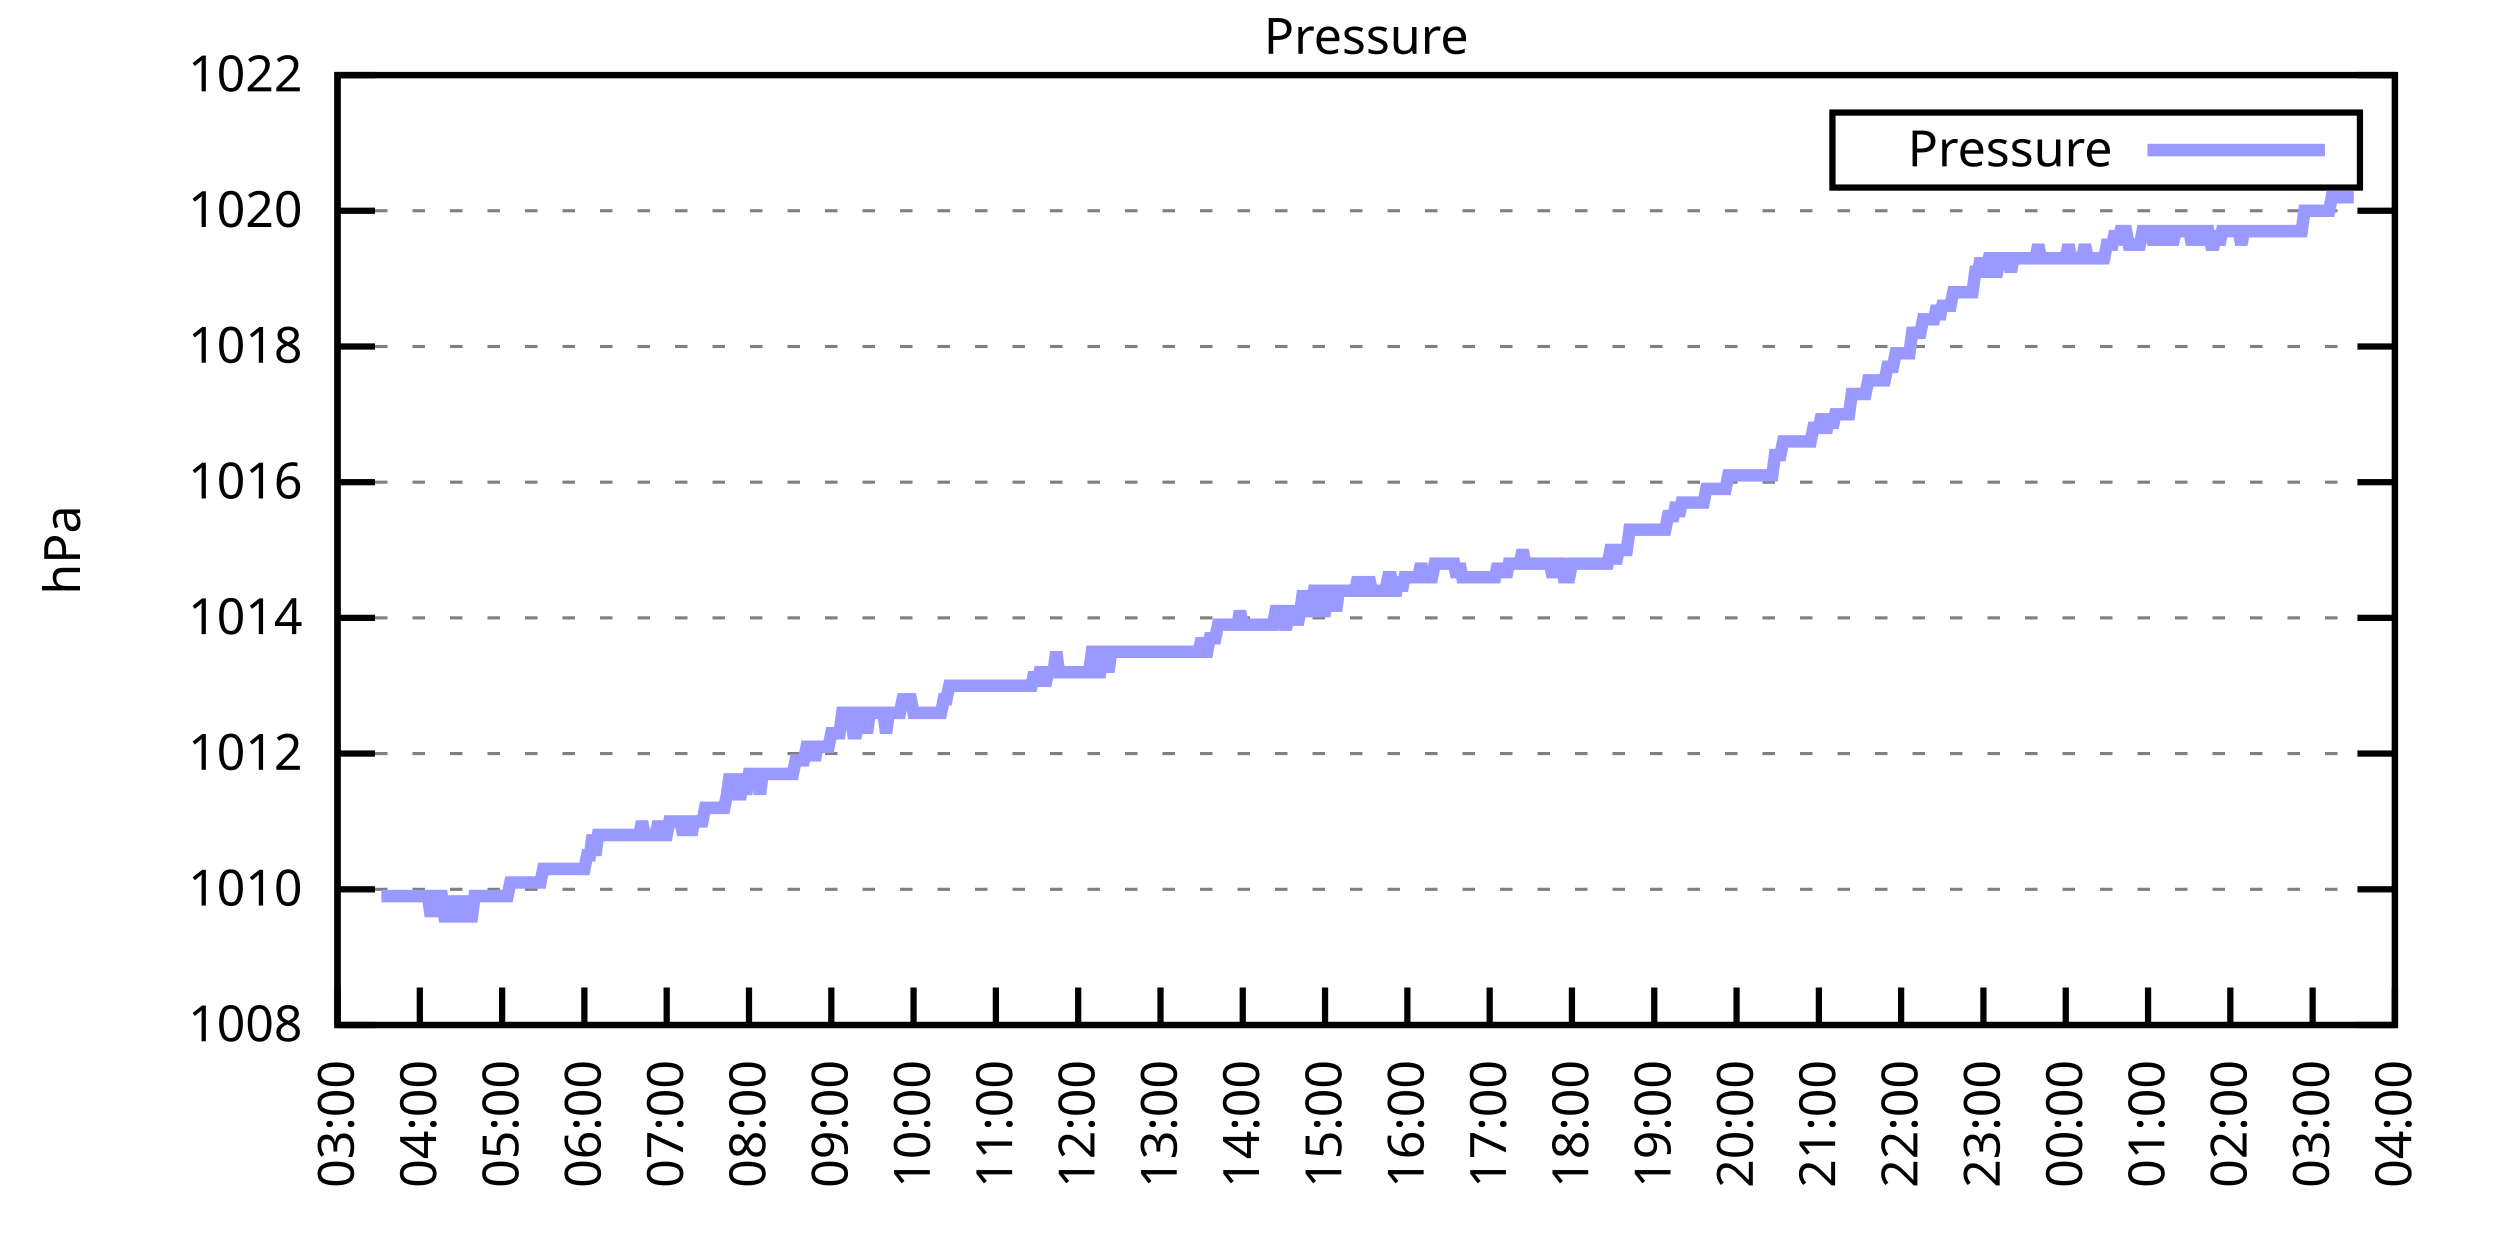
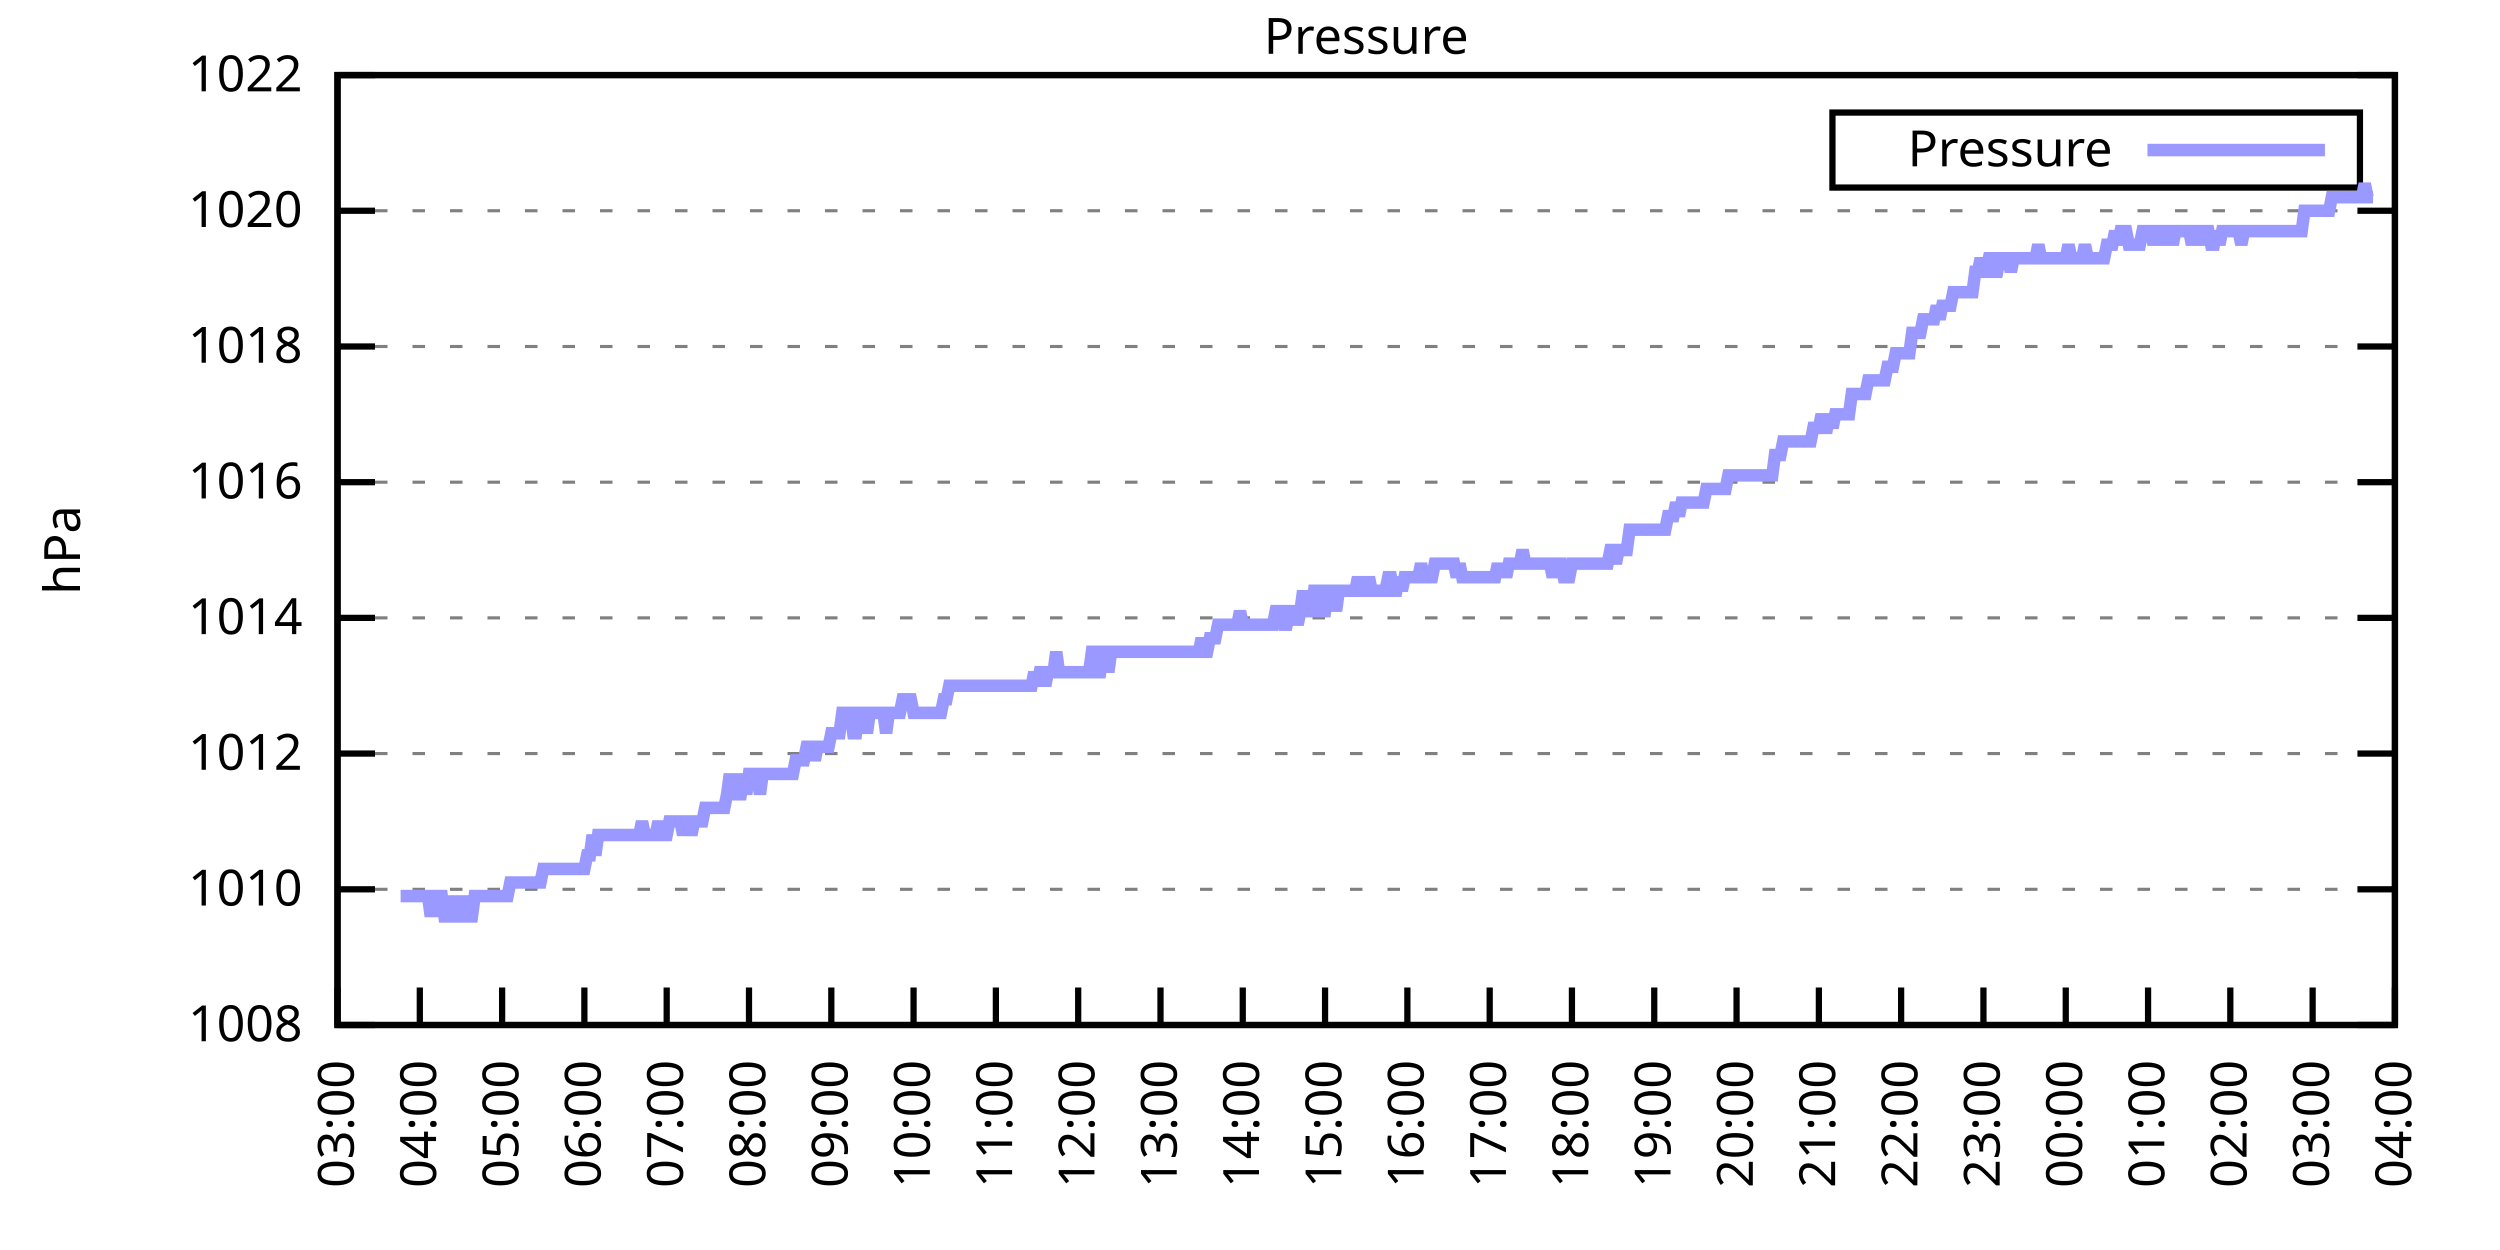
<svg xmlns="http://www.w3.org/2000/svg" xmlns:xlink="http://www.w3.org/1999/xlink" width="400" height="200" viewBox="0 0 400 200">
  <g id="gnuplot_canvas">
    <rect x="0" y="0" width="400" height="200" fill="none" />
    <defs>
      <circle id="gpDot" r="0.5" stroke-width="0.5" stroke="currentColor" />
      <path id="gpPt0" stroke-width="0.333" stroke="currentColor" d="M-1,0 h2 M0,-1 v2" />
      <path id="gpPt1" stroke-width="0.333" stroke="currentColor" d="M-1,-1 L1,1 M1,-1 L-1,1" />
      <path id="gpPt2" stroke-width="0.333" stroke="currentColor" d="M-1,0 L1,0 M0,-1 L0,1 M-1,-1 L1,1 M-1,1 L1,-1" />
      <rect id="gpPt3" stroke-width="0.333" stroke="currentColor" x="-1" y="-1" width="2" height="2" />
      <rect id="gpPt4" stroke-width="0.333" stroke="currentColor" fill="currentColor" x="-1" y="-1" width="2" height="2" />
      <circle id="gpPt5" stroke-width="0.333" stroke="currentColor" cx="0" cy="0" r="1" />
      <use xlink:href="#gpPt5" id="gpPt6" fill="currentColor" stroke="none" />
      <path id="gpPt7" stroke-width="0.333" stroke="currentColor" d="M0,-1.33 L-1.33,0.67 L1.33,0.67 z" />
      <use xlink:href="#gpPt7" id="gpPt8" fill="currentColor" stroke="none" />
      <use xlink:href="#gpPt7" id="gpPt9" stroke="currentColor" transform="rotate(180)" />
      <use xlink:href="#gpPt9" id="gpPt10" fill="currentColor" stroke="none" />
      <use xlink:href="#gpPt3" id="gpPt11" stroke="currentColor" transform="rotate(45)" />
      <use xlink:href="#gpPt11" id="gpPt12" fill="currentColor" stroke="none" />
      <path id="gpPt13" stroke-width="0.333" stroke="currentColor" d="M0,1.330 L1.265,0.411 L0.782,-1.067 L-0.782,-1.076 L-1.265,0.411 z" />
      <use xlink:href="#gpPt13" id="gpPt14" fill="currentColor" stroke="none" />
      <filter id="textbox" filterUnits="objectBoundingBox" x="0" y="0" height="1" width="1">
        <feFlood flood-color="white" flood-opacity="1" result="bgnd" />
        <feComposite in="SourceGraphic" in2="bgnd" operator="atop" />
      </filter>
      <filter id="greybox" filterUnits="objectBoundingBox" x="0" y="0" height="1" width="1">
        <feFlood flood-color="lightgrey" flood-opacity="1" result="grey" />
        <feComposite in="SourceGraphic" in2="grey" operator="atop" />
      </filter>
    </defs>
    <g fill="none" color="white" stroke="currentColor" stroke-width="1.00" stroke-linecap="butt" stroke-linejoin="miter">
</g>
    <g fill="none" color="black" stroke="currentColor" stroke-width="1.00" stroke-linecap="butt" stroke-linejoin="miter">
      <g stroke="none" shape-rendering="crispEdges">
        <polygon fill="rgb(255, 255, 255)" points="54.00,164.00 383.18,164.00 383.18,12.02 54.00,12.02 " />
      </g>
    </g>
    <g fill="none" color="black" stroke="currentColor" stroke-width="1.00" stroke-linecap="butt" stroke-linejoin="miter">
</g>
    <g fill="none" color="black" stroke="black" stroke-width="0.50" stroke-linecap="butt" stroke-linejoin="miter">
</g>
    <g fill="none" color="gray" stroke="currentColor" stroke-width="0.50" stroke-linecap="butt" stroke-linejoin="miter">
      <path stroke="gray" stroke-dasharray="2,4" class="gridline" d="M54.00,164.00 L383.19,164.00  " />
    </g>
    <g fill="none" color="gray" stroke="gray" stroke-width="1.00" stroke-linecap="butt" stroke-linejoin="miter">
</g>
    <g fill="none" color="black" stroke="currentColor" stroke-width="1.00" stroke-linecap="butt" stroke-linejoin="miter">
      <path stroke="black" d="M54.00,164.00 L60.00,164.00 M383.19,164.00 L377.19,164.00  " />
      <g transform="translate(48.40,166.60)" stroke="none" fill="black" font-family="Sans" font-size="8.00" text-anchor="end">
        <text>
          <tspan font-family="Sans"> 1008</tspan>
        </text>
      </g>
    </g>
    <g fill="none" color="black" stroke="currentColor" stroke-width="1.00" stroke-linecap="butt" stroke-linejoin="miter">
</g>
    <g fill="none" color="black" stroke="black" stroke-width="0.50" stroke-linecap="butt" stroke-linejoin="miter">
</g>
    <g fill="none" color="gray" stroke="currentColor" stroke-width="0.50" stroke-linecap="butt" stroke-linejoin="miter">
      <path stroke="gray" stroke-dasharray="2,4" class="gridline" d="M54.00,142.29 L383.19,142.29  " />
    </g>
    <g fill="none" color="gray" stroke="gray" stroke-width="1.00" stroke-linecap="butt" stroke-linejoin="miter">
</g>
    <g fill="none" color="black" stroke="currentColor" stroke-width="1.00" stroke-linecap="butt" stroke-linejoin="miter">
      <path stroke="black" d="M54.00,142.29 L60.00,142.29 M383.19,142.29 L377.19,142.29  " />
      <g transform="translate(48.40,144.89)" stroke="none" fill="black" font-family="Sans" font-size="8.00" text-anchor="end">
        <text>
          <tspan font-family="Sans"> 1010</tspan>
        </text>
      </g>
    </g>
    <g fill="none" color="black" stroke="currentColor" stroke-width="1.00" stroke-linecap="butt" stroke-linejoin="miter">
</g>
    <g fill="none" color="black" stroke="black" stroke-width="0.50" stroke-linecap="butt" stroke-linejoin="miter">
</g>
    <g fill="none" color="gray" stroke="currentColor" stroke-width="0.50" stroke-linecap="butt" stroke-linejoin="miter">
      <path stroke="gray" stroke-dasharray="2,4" class="gridline" d="M54.00,120.57 L383.19,120.57  " />
    </g>
    <g fill="none" color="gray" stroke="gray" stroke-width="1.00" stroke-linecap="butt" stroke-linejoin="miter">
</g>
    <g fill="none" color="black" stroke="currentColor" stroke-width="1.00" stroke-linecap="butt" stroke-linejoin="miter">
      <path stroke="black" d="M54.00,120.57 L60.00,120.57 M383.19,120.57 L377.19,120.57  " />
      <g transform="translate(48.40,123.17)" stroke="none" fill="black" font-family="Sans" font-size="8.00" text-anchor="end">
        <text>
          <tspan font-family="Sans"> 1012</tspan>
        </text>
      </g>
    </g>
    <g fill="none" color="black" stroke="currentColor" stroke-width="1.00" stroke-linecap="butt" stroke-linejoin="miter">
</g>
    <g fill="none" color="black" stroke="black" stroke-width="0.50" stroke-linecap="butt" stroke-linejoin="miter">
</g>
    <g fill="none" color="gray" stroke="currentColor" stroke-width="0.50" stroke-linecap="butt" stroke-linejoin="miter">
      <path stroke="gray" stroke-dasharray="2,4" class="gridline" d="M54.00,98.86 L383.19,98.86  " />
    </g>
    <g fill="none" color="gray" stroke="gray" stroke-width="1.00" stroke-linecap="butt" stroke-linejoin="miter">
</g>
    <g fill="none" color="black" stroke="currentColor" stroke-width="1.00" stroke-linecap="butt" stroke-linejoin="miter">
      <path stroke="black" d="M54.00,98.86 L60.00,98.86 M383.19,98.86 L377.19,98.86  " />
      <g transform="translate(48.40,101.46)" stroke="none" fill="black" font-family="Sans" font-size="8.00" text-anchor="end">
        <text>
          <tspan font-family="Sans"> 1014</tspan>
        </text>
      </g>
    </g>
    <g fill="none" color="black" stroke="currentColor" stroke-width="1.00" stroke-linecap="butt" stroke-linejoin="miter">
</g>
    <g fill="none" color="black" stroke="black" stroke-width="0.50" stroke-linecap="butt" stroke-linejoin="miter">
</g>
    <g fill="none" color="gray" stroke="currentColor" stroke-width="0.50" stroke-linecap="butt" stroke-linejoin="miter">
      <path stroke="gray" stroke-dasharray="2,4" class="gridline" d="M54.00,77.15 L383.19,77.15  " />
    </g>
    <g fill="none" color="gray" stroke="gray" stroke-width="1.00" stroke-linecap="butt" stroke-linejoin="miter">
</g>
    <g fill="none" color="black" stroke="currentColor" stroke-width="1.00" stroke-linecap="butt" stroke-linejoin="miter">
      <path stroke="black" d="M54.00,77.15 L60.00,77.15 M383.19,77.15 L377.19,77.15  " />
      <g transform="translate(48.40,79.75)" stroke="none" fill="black" font-family="Sans" font-size="8.00" text-anchor="end">
        <text>
          <tspan font-family="Sans"> 1016</tspan>
        </text>
      </g>
    </g>
    <g fill="none" color="black" stroke="currentColor" stroke-width="1.00" stroke-linecap="butt" stroke-linejoin="miter">
</g>
    <g fill="none" color="black" stroke="black" stroke-width="0.50" stroke-linecap="butt" stroke-linejoin="miter">
</g>
    <g fill="none" color="gray" stroke="currentColor" stroke-width="0.50" stroke-linecap="butt" stroke-linejoin="miter">
      <path stroke="gray" stroke-dasharray="2,4" class="gridline" d="M54.00,55.44 L383.19,55.44  " />
    </g>
    <g fill="none" color="gray" stroke="gray" stroke-width="1.00" stroke-linecap="butt" stroke-linejoin="miter">
</g>
    <g fill="none" color="black" stroke="currentColor" stroke-width="1.00" stroke-linecap="butt" stroke-linejoin="miter">
      <path stroke="black" d="M54.00,55.44 L60.00,55.44 M383.19,55.44 L377.19,55.44  " />
      <g transform="translate(48.40,58.04)" stroke="none" fill="black" font-family="Sans" font-size="8.00" text-anchor="end">
        <text>
          <tspan font-family="Sans"> 1018</tspan>
        </text>
      </g>
    </g>
    <g fill="none" color="black" stroke="currentColor" stroke-width="1.00" stroke-linecap="butt" stroke-linejoin="miter">
</g>
    <g fill="none" color="black" stroke="black" stroke-width="0.50" stroke-linecap="butt" stroke-linejoin="miter">
</g>
    <g fill="none" color="gray" stroke="currentColor" stroke-width="0.50" stroke-linecap="butt" stroke-linejoin="miter">
      <path stroke="gray" stroke-dasharray="2,4" class="gridline" d="M54.00,33.72 L383.19,33.72  " />
    </g>
    <g fill="none" color="gray" stroke="gray" stroke-width="1.00" stroke-linecap="butt" stroke-linejoin="miter">
</g>
    <g fill="none" color="black" stroke="currentColor" stroke-width="1.00" stroke-linecap="butt" stroke-linejoin="miter">
      <path stroke="black" d="M54.00,33.72 L60.00,33.72 M383.19,33.72 L377.19,33.72  " />
      <g transform="translate(48.40,36.32)" stroke="none" fill="black" font-family="Sans" font-size="8.00" text-anchor="end">
        <text>
          <tspan font-family="Sans"> 1020</tspan>
        </text>
      </g>
    </g>
    <g fill="none" color="black" stroke="currentColor" stroke-width="1.00" stroke-linecap="butt" stroke-linejoin="miter">
</g>
    <g fill="none" color="black" stroke="black" stroke-width="0.50" stroke-linecap="butt" stroke-linejoin="miter">
</g>
    <g fill="none" color="gray" stroke="currentColor" stroke-width="0.50" stroke-linecap="butt" stroke-linejoin="miter">
      <path stroke="gray" stroke-dasharray="2,4" class="gridline" d="M54.00,12.01 L383.19,12.01  " />
    </g>
    <g fill="none" color="gray" stroke="gray" stroke-width="1.00" stroke-linecap="butt" stroke-linejoin="miter">
</g>
    <g fill="none" color="black" stroke="currentColor" stroke-width="1.00" stroke-linecap="butt" stroke-linejoin="miter">
      <path stroke="black" d="M54.00,12.01 L60.00,12.01 M383.19,12.01 L377.19,12.01  " />
      <g transform="translate(48.40,14.61)" stroke="none" fill="black" font-family="Sans" font-size="8.00" text-anchor="end">
        <text>
          <tspan font-family="Sans"> 1022</tspan>
        </text>
      </g>
    </g>
    <g fill="none" color="black" stroke="currentColor" stroke-width="1.00" stroke-linecap="butt" stroke-linejoin="miter">
      <path stroke="black" d="M54.00,164.00 L54.00,158.00  " />
      <g transform="translate(56.60,169.60) rotate(270.00)" stroke="none" fill="black" font-family="Sans" font-size="8.00" text-anchor="end">
        <text>
          <tspan font-family="Sans">03:00</tspan>
        </text>
      </g>
    </g>
    <g fill="none" color="black" stroke="currentColor" stroke-width="1.00" stroke-linecap="butt" stroke-linejoin="miter">
      <path stroke="black" d="M67.17,164.00 L67.17,158.00  " />
      <g transform="translate(69.77,169.60) rotate(270.00)" stroke="none" fill="black" font-family="Sans" font-size="8.00" text-anchor="end">
        <text>
          <tspan font-family="Sans">04:00</tspan>
        </text>
      </g>
    </g>
    <g fill="none" color="black" stroke="currentColor" stroke-width="1.00" stroke-linecap="butt" stroke-linejoin="miter">
      <path stroke="black" d="M80.34,164.00 L80.34,158.00  " />
      <g transform="translate(82.94,169.60) rotate(270.00)" stroke="none" fill="black" font-family="Sans" font-size="8.00" text-anchor="end">
        <text>
          <tspan font-family="Sans">05:00</tspan>
        </text>
      </g>
    </g>
    <g fill="none" color="black" stroke="currentColor" stroke-width="1.00" stroke-linecap="butt" stroke-linejoin="miter">
      <path stroke="black" d="M93.50,164.00 L93.50,158.00  " />
      <g transform="translate(96.10,169.60) rotate(270.00)" stroke="none" fill="black" font-family="Sans" font-size="8.00" text-anchor="end">
        <text>
          <tspan font-family="Sans">06:00</tspan>
        </text>
      </g>
    </g>
    <g fill="none" color="black" stroke="currentColor" stroke-width="1.00" stroke-linecap="butt" stroke-linejoin="miter">
      <path stroke="black" d="M106.67,164.00 L106.67,158.00  " />
      <g transform="translate(109.27,169.60) rotate(270.00)" stroke="none" fill="black" font-family="Sans" font-size="8.00" text-anchor="end">
        <text>
          <tspan font-family="Sans">07:00</tspan>
        </text>
      </g>
    </g>
    <g fill="none" color="black" stroke="currentColor" stroke-width="1.00" stroke-linecap="butt" stroke-linejoin="miter">
      <path stroke="black" d="M119.84,164.00 L119.84,158.00  " />
      <g transform="translate(122.44,169.60) rotate(270.00)" stroke="none" fill="black" font-family="Sans" font-size="8.00" text-anchor="end">
        <text>
          <tspan font-family="Sans">08:00</tspan>
        </text>
      </g>
    </g>
    <g fill="none" color="black" stroke="currentColor" stroke-width="1.00" stroke-linecap="butt" stroke-linejoin="miter">
      <path stroke="black" d="M133.01,164.00 L133.01,158.00  " />
      <g transform="translate(135.61,169.60) rotate(270.00)" stroke="none" fill="black" font-family="Sans" font-size="8.00" text-anchor="end">
        <text>
          <tspan font-family="Sans">09:00</tspan>
        </text>
      </g>
    </g>
    <g fill="none" color="black" stroke="currentColor" stroke-width="1.00" stroke-linecap="butt" stroke-linejoin="miter">
      <path stroke="black" d="M146.17,164.00 L146.17,158.00  " />
      <g transform="translate(148.77,169.60) rotate(270.00)" stroke="none" fill="black" font-family="Sans" font-size="8.00" text-anchor="end">
        <text>
          <tspan font-family="Sans">10:00</tspan>
        </text>
      </g>
    </g>
    <g fill="none" color="black" stroke="currentColor" stroke-width="1.00" stroke-linecap="butt" stroke-linejoin="miter">
      <path stroke="black" d="M159.34,164.00 L159.34,158.00  " />
      <g transform="translate(161.94,169.60) rotate(270.00)" stroke="none" fill="black" font-family="Sans" font-size="8.00" text-anchor="end">
        <text>
          <tspan font-family="Sans">11:00</tspan>
        </text>
      </g>
    </g>
    <g fill="none" color="black" stroke="currentColor" stroke-width="1.00" stroke-linecap="butt" stroke-linejoin="miter">
      <path stroke="black" d="M172.51,164.00 L172.51,158.00  " />
      <g transform="translate(175.11,169.60) rotate(270.00)" stroke="none" fill="black" font-family="Sans" font-size="8.00" text-anchor="end">
        <text>
          <tspan font-family="Sans">12:00</tspan>
        </text>
      </g>
    </g>
    <g fill="none" color="black" stroke="currentColor" stroke-width="1.00" stroke-linecap="butt" stroke-linejoin="miter">
      <path stroke="black" d="M185.68,164.00 L185.68,158.00  " />
      <g transform="translate(188.28,169.60) rotate(270.00)" stroke="none" fill="black" font-family="Sans" font-size="8.00" text-anchor="end">
        <text>
          <tspan font-family="Sans">13:00</tspan>
        </text>
      </g>
    </g>
    <g fill="none" color="black" stroke="currentColor" stroke-width="1.00" stroke-linecap="butt" stroke-linejoin="miter">
      <path stroke="black" d="M198.84,164.00 L198.84,158.00  " />
      <g transform="translate(201.44,169.60) rotate(270.00)" stroke="none" fill="black" font-family="Sans" font-size="8.00" text-anchor="end">
        <text>
          <tspan font-family="Sans">14:00</tspan>
        </text>
      </g>
    </g>
    <g fill="none" color="black" stroke="currentColor" stroke-width="1.00" stroke-linecap="butt" stroke-linejoin="miter">
      <path stroke="black" d="M212.01,164.00 L212.01,158.00  " />
      <g transform="translate(214.61,169.60) rotate(270.00)" stroke="none" fill="black" font-family="Sans" font-size="8.00" text-anchor="end">
        <text>
          <tspan font-family="Sans">15:00</tspan>
        </text>
      </g>
    </g>
    <g fill="none" color="black" stroke="currentColor" stroke-width="1.00" stroke-linecap="butt" stroke-linejoin="miter">
      <path stroke="black" d="M225.18,164.00 L225.18,158.00  " />
      <g transform="translate(227.78,169.60) rotate(270.00)" stroke="none" fill="black" font-family="Sans" font-size="8.00" text-anchor="end">
        <text>
          <tspan font-family="Sans">16:00</tspan>
        </text>
      </g>
    </g>
    <g fill="none" color="black" stroke="currentColor" stroke-width="1.00" stroke-linecap="butt" stroke-linejoin="miter">
      <path stroke="black" d="M238.35,164.00 L238.35,158.00  " />
      <g transform="translate(240.95,169.60) rotate(270.00)" stroke="none" fill="black" font-family="Sans" font-size="8.00" text-anchor="end">
        <text>
          <tspan font-family="Sans">17:00</tspan>
        </text>
      </g>
    </g>
    <g fill="none" color="black" stroke="currentColor" stroke-width="1.00" stroke-linecap="butt" stroke-linejoin="miter">
      <path stroke="black" d="M251.51,164.00 L251.51,158.00  " />
      <g transform="translate(254.11,169.60) rotate(270.00)" stroke="none" fill="black" font-family="Sans" font-size="8.00" text-anchor="end">
        <text>
          <tspan font-family="Sans">18:00</tspan>
        </text>
      </g>
    </g>
    <g fill="none" color="black" stroke="currentColor" stroke-width="1.00" stroke-linecap="butt" stroke-linejoin="miter">
      <path stroke="black" d="M264.68,164.00 L264.68,158.00  " />
      <g transform="translate(267.28,169.60) rotate(270.00)" stroke="none" fill="black" font-family="Sans" font-size="8.00" text-anchor="end">
        <text>
          <tspan font-family="Sans">19:00</tspan>
        </text>
      </g>
    </g>
    <g fill="none" color="black" stroke="currentColor" stroke-width="1.00" stroke-linecap="butt" stroke-linejoin="miter">
      <path stroke="black" d="M277.85,164.00 L277.85,158.00  " />
      <g transform="translate(280.45,169.60) rotate(270.00)" stroke="none" fill="black" font-family="Sans" font-size="8.00" text-anchor="end">
        <text>
          <tspan font-family="Sans">20:00</tspan>
        </text>
      </g>
    </g>
    <g fill="none" color="black" stroke="currentColor" stroke-width="1.00" stroke-linecap="butt" stroke-linejoin="miter">
      <path stroke="black" d="M291.02,164.00 L291.02,158.00  " />
      <g transform="translate(293.62,169.60) rotate(270.00)" stroke="none" fill="black" font-family="Sans" font-size="8.00" text-anchor="end">
        <text>
          <tspan font-family="Sans">21:00</tspan>
        </text>
      </g>
    </g>
    <g fill="none" color="black" stroke="currentColor" stroke-width="1.00" stroke-linecap="butt" stroke-linejoin="miter">
      <path stroke="black" d="M304.18,164.00 L304.18,158.00  " />
      <g transform="translate(306.78,169.60) rotate(270.00)" stroke="none" fill="black" font-family="Sans" font-size="8.00" text-anchor="end">
        <text>
          <tspan font-family="Sans">22:00</tspan>
        </text>
      </g>
    </g>
    <g fill="none" color="black" stroke="currentColor" stroke-width="1.00" stroke-linecap="butt" stroke-linejoin="miter">
      <path stroke="black" d="M317.35,164.00 L317.35,158.00  " />
      <g transform="translate(319.95,169.60) rotate(270.00)" stroke="none" fill="black" font-family="Sans" font-size="8.00" text-anchor="end">
        <text>
          <tspan font-family="Sans">23:00</tspan>
        </text>
      </g>
    </g>
    <g fill="none" color="black" stroke="currentColor" stroke-width="1.00" stroke-linecap="butt" stroke-linejoin="miter">
      <path stroke="black" d="M330.52,164.00 L330.52,158.00  " />
      <g transform="translate(333.12,169.60) rotate(270.00)" stroke="none" fill="black" font-family="Sans" font-size="8.00" text-anchor="end">
        <text>
          <tspan font-family="Sans">00:00</tspan>
        </text>
      </g>
    </g>
    <g fill="none" color="black" stroke="currentColor" stroke-width="1.00" stroke-linecap="butt" stroke-linejoin="miter">
      <path stroke="black" d="M343.69,164.00 L343.69,158.00  " />
      <g transform="translate(346.29,169.60) rotate(270.00)" stroke="none" fill="black" font-family="Sans" font-size="8.00" text-anchor="end">
        <text>
          <tspan font-family="Sans">01:00</tspan>
        </text>
      </g>
    </g>
    <g fill="none" color="black" stroke="currentColor" stroke-width="1.00" stroke-linecap="butt" stroke-linejoin="miter">
      <path stroke="black" d="M356.85,164.00 L356.85,158.00  " />
      <g transform="translate(359.45,169.60) rotate(270.00)" stroke="none" fill="black" font-family="Sans" font-size="8.00" text-anchor="end">
        <text>
          <tspan font-family="Sans">02:00</tspan>
        </text>
      </g>
    </g>
    <g fill="none" color="black" stroke="currentColor" stroke-width="1.00" stroke-linecap="butt" stroke-linejoin="miter">
      <path stroke="black" d="M370.02,164.00 L370.02,158.00  " />
      <g transform="translate(372.62,169.60) rotate(270.00)" stroke="none" fill="black" font-family="Sans" font-size="8.00" text-anchor="end">
        <text>
          <tspan font-family="Sans">03:00</tspan>
        </text>
      </g>
    </g>
    <g fill="none" color="black" stroke="currentColor" stroke-width="1.00" stroke-linecap="butt" stroke-linejoin="miter">
      <path stroke="black" d="M383.19,164.00 L383.19,158.00  " />
      <g transform="translate(385.79,169.60) rotate(270.00)" stroke="none" fill="black" font-family="Sans" font-size="8.00" text-anchor="end">
        <text>
          <tspan font-family="Sans">04:00</tspan>
        </text>
      </g>
    </g>
    <g fill="none" color="black" stroke="currentColor" stroke-width="1.00" stroke-linecap="butt" stroke-linejoin="miter">
</g>
    <g fill="none" color="black" stroke="currentColor" stroke-width="1.00" stroke-linecap="butt" stroke-linejoin="miter">
      <path stroke="black" d="M54.00,12.01 L54.00,164.00 L383.19,164.00 L383.19,12.01 L54.00,12.01 Z  " />
    </g>
    <g fill="none" color="black" stroke="currentColor" stroke-width="1.00" stroke-linecap="butt" stroke-linejoin="miter">
</g>
    <g fill="none" color="black" stroke="currentColor" stroke-width="1.00" stroke-linecap="butt" stroke-linejoin="miter">
      <path stroke="black" d="M293.19,30.01 L293.19,18.01 L377.59,18.01 L377.59,30.01 L293.19,30.01 Z  " />
    </g>
    <g id="Pressure_plot_1">
      <g fill="none" color="white" stroke="black" stroke-width="2.00" stroke-linecap="butt" stroke-linejoin="miter">
</g>
      <g fill="none" color="black" stroke="currentColor" stroke-width="2.00" stroke-linecap="butt" stroke-linejoin="miter">
        <g transform="translate(337.99,26.61)" stroke="none" fill="black" font-family="Sans" font-size="8.00" text-anchor="end">
          <text>
            <tspan font-family="Sans">Pressure</tspan>
          </text>
        </g>
      </g>
      <g fill="none" color="black" stroke="currentColor" stroke-width="2.00" stroke-linecap="butt" stroke-linejoin="miter">
-         <path stroke="rgb(153, 153, 255)" d="M343.59,24.01 L371.99,24.01 M61.02,143.37 L61.46,143.37 L61.90,143.37 L62.34,143.37 L62.78,143.37 L63.22,143.37   L63.66,143.37 L64.10,143.37 L64.53,143.37 L64.97,143.37 L65.41,143.37 L65.85,143.37 L66.29,143.37 L66.73,143.37   L67.17,143.37 L67.61,143.37 L68.05,143.37 L68.48,143.37 L68.92,146.63 L69.36,143.37 L69.80,146.63 L70.24,143.37   L70.68,143.37 L71.12,146.63 L71.56,146.63 L72.00,143.37 L72.43,146.63 L72.87,143.37 L73.31,146.63 L73.75,146.63   L74.19,143.37 L74.63,146.63 L75.07,146.63 L75.51,146.63 L75.95,143.37 L76.38,143.37 L76.82,143.37 L77.26,143.37   L77.70,143.37 L78.14,143.37 L78.58,143.37 L79.02,143.37 L79.46,143.37 L79.90,143.37 L80.34,143.37 L80.77,143.37   L81.21,143.37 L81.65,141.20 L82.09,141.20 L82.53,141.20 L82.97,141.20 L83.41,141.20 L83.85,141.20 L84.29,141.20   L84.72,141.20 L85.16,141.20 L85.60,141.20 L86.04,141.20 L86.48,141.20 L86.92,139.03 L87.36,139.03 L87.80,139.03   L88.24,139.03 L88.67,139.03 L89.11,139.03 L89.55,139.03 L89.99,139.03 L90.43,139.03 L90.87,139.03 L91.31,139.03   L91.75,139.03 L92.19,139.03 L92.62,139.03 L93.06,139.03 L93.50,139.03 L93.94,136.86 L94.38,136.86 L94.82,133.60   L95.26,136.86 L95.70,133.60 L96.14,133.60 L96.58,133.60 L97.01,133.60 L97.45,133.60 L97.89,133.60 L98.33,133.60   L98.77,133.60 L99.21,133.60 L99.65,133.60 L100.09,133.60 L100.53,133.60 L100.96,133.60 L101.40,133.60 L101.84,133.60   L102.28,133.60 L102.72,131.43 L103.16,133.60 L103.60,133.60 L104.04,133.60 L104.48,133.60 L104.91,133.60 L105.35,131.43   L105.79,133.60 L106.23,133.60 L106.67,133.60 L107.11,131.43 L107.55,131.43 L107.99,131.43 L108.43,131.43 L108.87,131.43   L109.30,133.60 L109.74,131.43 L110.18,131.43 L110.62,133.60 L111.06,131.43 L111.50,131.43 L111.94,131.43 L112.38,131.43   L112.82,129.26 L113.25,129.26 L113.69,129.26 L114.13,129.26 L114.57,129.26 L115.01,129.26 L115.45,129.26 L115.89,129.26   L116.33,127.09 L116.77,123.83 L117.20,127.09 L117.64,123.83 L118.08,127.09 L118.52,127.09 L118.96,123.83 L119.40,127.09   L119.84,123.83 L120.28,123.83 L120.72,123.83 L121.15,123.83 L121.59,127.09 L122.03,123.83 L122.47,123.83 L122.91,123.83   L123.35,123.83 L123.79,123.83 L124.23,123.83 L124.67,123.83 L125.11,123.83 L125.54,123.83 L125.98,123.83 L126.42,123.83   L126.86,123.83 L127.30,121.66 L127.74,121.66 L128.18,121.66 L128.62,121.66 L129.06,119.49 L129.49,119.49 L129.93,119.49   L130.37,121.66 L130.81,119.49 L131.25,119.49 L131.69,119.49 L132.13,119.49 L132.57,119.49 L133.01,117.32 L133.44,117.32   L133.88,117.32 L134.32,117.32 L134.76,114.06 L135.20,114.06 L135.64,114.06 L136.08,114.06 L136.52,117.32 L136.96,117.32   L137.39,114.06 L137.83,114.06 L138.27,114.06 L138.71,117.32 L139.15,114.06 L139.59,114.06 L140.03,114.06 L140.47,114.06   L140.91,114.06 L141.35,114.06 L141.78,117.32 L142.22,114.06 L142.66,114.06 L143.10,114.06 L143.54,114.06 L143.98,114.06   L144.42,111.89 L144.86,111.89 L145.30,111.89 L145.73,111.89 L146.17,114.06 L146.61,114.06 L147.05,114.06 L147.49,114.06   L147.93,114.06 L148.37,114.06 L148.81,114.06 L149.25,114.06 L149.68,114.06 L150.12,114.06 L150.56,114.06 L151.00,111.89   L151.44,111.89 L151.88,109.72 L152.32,109.72 L152.76,109.72 L153.20,109.72 L153.63,109.72 L154.07,109.72 L154.51,109.72   L154.95,109.72 L155.39,109.72 L155.83,109.72 L156.27,109.72 L156.71,109.72 L157.15,109.72 L157.59,109.72 L158.02,109.72   L158.46,109.72 L158.90,109.72 L159.34,109.72 L159.78,109.72 L160.22,109.72 L160.66,109.72 L161.10,109.72 L161.54,109.72   L161.97,109.72 L162.41,109.72 L162.85,109.72 L163.29,109.72 L163.73,109.72 L164.17,109.72 L164.61,109.72 L165.05,109.72   L165.49,107.55 L165.92,109.72 L166.36,107.55 L166.80,107.55 L167.24,109.72 L167.68,107.55 L168.12,107.55 L168.56,107.55   L169.00,104.29 L169.44,107.55 L169.87,107.55 L170.31,107.55 L170.75,107.55 L171.19,107.55 L171.63,107.55 L172.07,107.55   L172.51,107.55 L172.95,107.55 L173.39,107.55 L173.83,107.55 L174.26,107.55 L174.70,104.29 L175.14,104.29 L175.58,107.55   L176.02,107.55 L176.46,104.29 L176.90,104.29 L177.34,107.55 L177.78,104.29 L178.21,104.29 L178.65,104.29 L179.09,104.29   L179.53,104.29 L179.97,104.29 L180.41,104.29 L180.85,104.29 L181.29,104.29 L181.73,104.29 L182.16,104.29 L182.60,104.29   L183.04,104.29 L183.48,104.29 L183.92,104.29 L184.36,104.29 L184.80,104.29 L185.24,104.29 L185.68,104.29 L186.11,104.29   L186.55,104.29 L186.99,104.29 L187.43,104.29 L187.87,104.29 L188.31,104.29 L188.75,104.29 L189.19,104.29 L189.63,104.29   L190.07,104.29 L190.50,104.29 L190.94,104.29 L191.38,104.29 L191.82,104.29 L192.26,102.12 L192.70,104.29 L193.14,104.29   L193.58,102.12 L194.02,102.12 L194.45,102.12 L194.89,99.95 L195.33,99.95 L195.77,99.95 L196.21,99.95 L196.65,99.95   L197.09,99.95 L197.53,99.95 L197.97,99.95 L198.40,97.78 L198.84,99.95 L199.28,99.95 L199.72,99.95 L200.16,99.95   L200.60,99.95 L201.04,99.95 L201.48,99.95 L201.92,99.95 L202.35,99.95 L202.79,99.95 L203.23,99.95 L203.67,99.95   L204.11,97.78 L204.55,97.78 L204.99,97.78 L205.43,99.95 L205.87,99.95 L206.31,97.78 L206.74,97.78 L207.18,97.78   L207.62,99.95 L208.06,97.78 L208.50,94.52 L208.94,97.78 L209.38,97.78 L209.82,97.78 L210.26,94.52 L210.69,94.52   L211.13,94.52 L211.57,97.78 L212.01,97.78 L212.45,94.52 L212.89,94.52 L213.33,94.52 L213.77,97.78 L214.21,94.52   L215.08,94.52 L215.52,94.52 L215.96,94.52 L216.40,94.52 L216.84,94.52 L217.28,92.35 L217.72,94.52 L218.16,94.52   L218.60,94.52 L219.03,92.35 L219.47,94.52 L219.91,94.52 L220.35,94.52 L220.79,94.52 L221.23,94.52 L221.67,94.52   L222.11,92.35 L222.55,92.35 L222.98,94.52 L223.42,94.52 L223.86,92.35 L224.30,94.52 L224.74,92.35 L225.18,92.35   L225.62,92.35 L226.06,92.35 L226.50,92.35 L226.93,92.35 L227.37,90.18 L227.81,92.35 L228.25,92.35 L228.69,92.35   L229.13,92.35 L229.57,90.18 L230.01,90.18 L230.45,90.18 L230.88,90.18 L231.32,90.18 L231.76,90.18 L232.20,90.18   L232.64,90.18 L233.08,92.35 L233.52,90.18 L233.96,92.35 L234.40,92.35 L234.84,92.35 L235.27,92.35 L235.71,92.35   L236.15,92.35 L236.59,92.35 L237.03,92.35 L237.47,92.35 L237.91,92.35 L238.35,92.35 L238.79,92.35 L239.22,92.35   L239.66,90.18 L240.10,92.35 L240.54,90.18 L240.98,92.35 L241.42,90.18 L241.86,90.18 L242.30,90.18 L242.74,90.18   L243.17,90.18 L243.61,88.00 L244.05,90.18 L244.49,90.18 L244.93,90.18 L245.37,90.18 L245.81,90.18 L246.25,90.18   L246.69,90.18 L247.12,90.18 L247.56,90.18 L248.00,90.18 L248.44,92.35 L248.88,90.18 L249.32,90.18 L249.76,90.18   L250.20,92.35 L250.64,92.35 L251.08,92.35 L251.51,90.18 L251.95,90.18 L252.39,90.18 L252.83,90.18 L253.27,90.18   L253.71,90.18 L254.15,90.18 L254.59,90.18 L255.03,90.18 L255.46,90.18 L255.90,90.18 L256.34,90.18 L256.78,90.18   L257.22,90.18 L257.66,88.00 L258.10,88.00 L258.54,90.18 L258.98,88.00 L259.41,88.00 L259.85,88.00 L260.29,88.00   L260.73,84.75 L261.17,84.75 L261.61,84.75 L262.05,84.75 L262.49,84.75 L262.93,84.75 L263.36,84.75 L263.80,84.75   L264.24,84.75 L264.68,84.75 L265.12,84.75 L265.56,84.75 L266.00,84.75 L266.44,84.75 L266.88,82.58 L267.32,82.58   L267.75,82.58 L268.19,80.41 L268.63,82.58 L269.07,80.41 L269.51,80.41 L269.95,80.41 L270.39,80.41 L270.83,80.41   L271.27,80.41 L271.70,80.41 L272.14,80.41 L272.58,80.41 L273.02,78.23 L273.46,78.23 L273.90,78.23 L274.34,78.23   L274.78,78.23 L275.22,78.23 L275.65,78.23 L276.09,78.23 L276.53,76.06 L276.97,76.06 L277.41,76.06 L277.85,76.06   L278.29,76.06 L278.73,76.06 L279.17,76.06 L279.60,76.06 L280.04,76.06 L280.48,76.06 L280.92,76.06 L281.36,76.06   L281.80,76.06 L282.24,76.06 L282.68,76.06 L283.12,76.06 L283.56,76.06 L283.99,72.81 L284.43,72.81 L284.87,72.81   L285.31,70.63 L285.75,70.63 L286.19,70.63 L286.63,70.63 L287.07,70.63 L287.51,70.63 L287.94,70.63 L288.38,70.63   L288.82,70.63 L289.26,70.63 L289.70,70.63 L290.14,68.46 L290.58,68.46 L291.02,68.46 L291.46,66.29 L291.89,68.46   L292.33,68.46 L292.77,66.29 L293.21,68.46 L293.65,66.29 L294.09,66.29 L294.53,66.29 L294.97,66.29 L295.41,66.29   L295.84,66.29 L296.28,63.04 L296.72,63.04 L297.16,63.04 L297.60,63.04 L298.04,63.04 L298.48,63.04 L298.92,60.86   L299.36,60.86 L299.80,60.86 L300.23,60.86 L300.67,60.86 L301.11,60.86 L301.55,60.86 L301.99,58.69 L302.43,58.69   L302.87,58.69 L303.31,56.52 L303.75,56.52 L304.18,56.52 L304.62,56.52 L305.06,56.52 L305.50,56.52 L305.94,53.26   L306.38,53.26 L306.82,53.26 L307.26,53.26 L307.70,51.09 L308.13,51.09 L308.57,51.09 L309.01,51.09 L309.45,51.09   L309.89,48.92 L310.33,51.09 L310.77,48.92 L311.21,48.92 L311.65,48.92 L312.08,48.92 L312.52,46.75 L312.96,46.75   L313.40,46.75 L313.84,46.75 L314.28,46.75 L314.72,46.75 L315.16,46.75 L315.60,46.75 L316.04,43.49 L316.47,43.49   L316.91,41.32 L317.35,43.49 L317.79,43.49 L318.23,41.32 L318.67,41.32 L319.11,43.49 L319.55,43.49 L319.99,41.32   L320.42,41.32 L320.86,41.32 L321.30,41.32 L321.74,43.49 L322.18,41.32 L322.62,41.32 L323.06,41.32 L323.50,41.32   L323.94,41.32 L324.37,41.32 L324.81,41.32 L325.25,41.32 L325.69,41.32 L326.13,39.15 L326.57,41.32 L327.01,41.32   L327.45,41.32 L327.89,41.32 L328.33,41.32 L328.76,41.32 L329.20,41.32 L329.64,41.32 L330.08,41.32 L330.52,41.32   L330.96,39.15 L331.40,41.32 L331.84,41.32 L332.28,41.32 L332.71,41.32 L333.15,41.32 L333.59,39.15 L334.03,41.32   L334.47,41.32 L334.91,41.32 L335.35,41.32 L335.79,41.32 L336.23,41.32 L336.66,41.32 L337.10,39.15 L337.54,39.15   L337.98,39.15 L338.42,36.98 L338.86,39.15 L339.30,36.98 L339.74,36.98 L340.18,36.98 L340.61,39.15 L341.05,39.15   L341.49,39.15 L341.93,39.15 L342.37,39.15 L342.81,36.98 L343.25,36.98 L343.69,36.98 L344.13,36.98 L344.57,39.15   L345.00,36.98 L345.44,36.98 L345.88,36.98 L346.32,39.15 L346.76,36.98 L347.20,36.98 L347.64,39.15 L348.08,36.98   L348.52,36.98 L348.95,36.98 L349.39,36.98 L349.83,36.98 L350.27,36.98 L350.71,39.15 L351.15,36.98 L351.59,36.98   L352.03,36.98 L352.47,39.15 L352.90,36.98 L353.34,36.98 L353.78,39.15 L354.22,39.15 L354.66,36.98 L355.10,39.15   L355.54,36.98 L355.98,36.98 L356.42,36.98 L356.85,36.98 L357.29,36.98 L357.73,36.98 L358.17,36.98 L358.61,39.15   L359.05,36.98 L359.49,36.98 L359.93,36.98 L360.37,36.98 L360.81,36.98 L361.24,36.98 L361.68,36.98 L362.12,36.98   L362.56,36.98 L363.00,36.98 L363.44,36.98 L363.88,36.98 L364.32,36.98 L364.76,36.98 L365.19,36.98 L365.63,36.98   L366.07,36.98 L366.51,36.98 L366.95,36.98 L367.39,36.98 L367.83,36.98 L368.27,36.98 L368.71,33.72 L369.14,33.72   L369.58,33.72 L370.02,33.72 L370.46,33.72 L370.90,33.72 L371.34,33.72 L371.78,33.72 L372.22,33.72 L372.66,33.72   L373.09,31.55 L373.53,31.55 L373.97,31.55 L374.41,31.55 L374.85,31.55 L375.29,31.55 L375.73,31.55 L376.17,31.55   L376.61,31.55  " />
+         <path stroke="rgb(153, 153, 255)" d="M343.59,24.01 L371.99,24.01 M64.10,143.37 L64.53,143.37 L64.97,143.37 L65.41,143.37 L65.85,143.37 L66.29,143.37   L66.73,143.37 L67.17,143.37 L67.61,143.37 L68.05,143.37 L68.48,143.37 L68.92,146.63 L69.36,143.37 L69.80,146.63   L70.24,143.37 L70.68,143.37 L71.12,146.63 L71.56,146.63 L72.00,143.37 L72.43,146.63 L72.87,143.37 L73.31,146.63   L73.75,146.63 L74.19,143.37 L74.63,146.63 L75.07,146.63 L75.51,146.63 L75.95,143.37 L76.38,143.37 L76.82,143.37   L77.26,143.37 L77.70,143.37 L78.14,143.37 L78.58,143.37 L79.02,143.37 L79.46,143.37 L79.90,143.37 L80.34,143.37   L80.77,143.37 L81.21,143.37 L81.65,141.20 L82.09,141.20 L82.53,141.20 L82.97,141.20 L83.41,141.20 L83.85,141.20   L84.29,141.20 L84.72,141.20 L85.16,141.20 L85.60,141.20 L86.04,141.20 L86.48,141.20 L86.92,139.03 L87.36,139.03   L87.80,139.03 L88.24,139.03 L88.67,139.03 L89.11,139.03 L89.55,139.03 L89.99,139.03 L90.43,139.03 L90.87,139.03   L91.31,139.03 L91.75,139.03 L92.19,139.03 L92.62,139.03 L93.06,139.03 L93.50,139.03 L93.94,136.86 L94.38,136.86   L94.82,133.60 L95.26,136.86 L95.70,133.60 L96.14,133.60 L96.58,133.60 L97.01,133.60 L97.45,133.60 L97.89,133.60   L98.33,133.60 L98.77,133.60 L99.21,133.60 L99.65,133.60 L100.09,133.60 L100.53,133.60 L100.96,133.60 L101.40,133.60   L101.84,133.60 L102.28,133.60 L102.72,131.43 L103.16,133.60 L103.60,133.60 L104.04,133.60 L104.48,133.60 L104.91,133.60   L105.35,131.43 L105.79,133.60 L106.23,133.60 L106.67,133.60 L107.11,131.43 L107.55,131.43 L107.99,131.43 L108.43,131.43   L108.87,131.43 L109.30,133.60 L109.74,131.43 L110.18,131.43 L110.62,133.60 L111.06,131.43 L111.50,131.43 L111.94,131.43   L112.38,131.43 L112.82,129.26 L113.25,129.26 L113.69,129.26 L114.13,129.26 L114.57,129.26 L115.01,129.26 L115.45,129.26   L115.89,129.26 L116.33,127.09 L116.77,123.83 L117.20,127.09 L117.64,123.83 L118.08,127.09 L118.52,127.09 L118.96,123.83   L119.40,127.09 L119.84,123.83 L120.28,123.83 L120.72,123.83 L121.15,123.83 L121.59,127.09 L122.03,123.83 L122.47,123.83   L122.91,123.83 L123.35,123.83 L123.79,123.83 L124.23,123.83 L124.67,123.83 L125.11,123.83 L125.54,123.83 L125.98,123.83   L126.42,123.83 L126.86,123.83 L127.30,121.66 L127.74,121.66 L128.18,121.66 L128.62,121.66 L129.06,119.49 L129.49,119.49   L129.93,119.49 L130.37,121.66 L130.81,119.49 L131.25,119.49 L131.69,119.49 L132.13,119.49 L132.57,119.49 L133.01,117.32   L133.44,117.32 L133.88,117.32 L134.32,117.32 L134.76,114.06 L135.20,114.06 L135.64,114.06 L136.08,114.06 L136.52,117.32   L136.96,117.32 L137.39,114.06 L137.83,114.06 L138.27,114.06 L138.71,117.32 L139.15,114.06 L139.59,114.06 L140.03,114.06   L140.47,114.06 L140.91,114.06 L141.35,114.06 L141.78,117.32 L142.22,114.06 L142.66,114.06 L143.10,114.06 L143.54,114.06   L143.98,114.06 L144.42,111.89 L144.86,111.89 L145.30,111.89 L145.73,111.89 L146.17,114.06 L146.61,114.06 L147.05,114.06   L147.49,114.06 L147.93,114.06 L148.37,114.06 L148.81,114.06 L149.25,114.06 L149.68,114.06 L150.12,114.06 L150.56,114.06   L151.00,111.89 L151.44,111.89 L151.88,109.72 L152.32,109.72 L152.76,109.72 L153.20,109.72 L153.63,109.72 L154.07,109.72   L154.51,109.72 L154.95,109.72 L155.39,109.72 L155.83,109.72 L156.27,109.72 L156.71,109.72 L157.15,109.72 L157.59,109.72   L158.02,109.72 L158.46,109.72 L158.90,109.72 L159.34,109.72 L159.78,109.72 L160.22,109.72 L160.66,109.72 L161.10,109.72   L161.54,109.72 L161.97,109.72 L162.41,109.72 L162.85,109.72 L163.29,109.72 L163.73,109.72 L164.17,109.72 L164.61,109.72   L165.05,109.72 L165.49,107.55 L165.92,109.72 L166.36,107.55 L166.80,107.55 L167.24,109.72 L167.68,107.55 L168.12,107.55   L168.56,107.55 L169.00,104.29 L169.44,107.55 L169.87,107.55 L170.31,107.55 L170.75,107.55 L171.19,107.55 L171.63,107.55   L172.07,107.55 L172.51,107.55 L172.95,107.55 L173.39,107.55 L173.83,107.55 L174.26,107.55 L174.70,104.29 L175.14,104.29   L175.58,107.55 L176.02,107.55 L176.46,104.29 L176.90,104.29 L177.34,107.55 L177.78,104.29 L178.21,104.29 L178.65,104.29   L179.09,104.29 L179.53,104.29 L179.97,104.29 L180.41,104.29 L180.85,104.29 L181.29,104.29 L181.73,104.29 L182.16,104.29   L182.60,104.29 L183.04,104.29 L183.48,104.29 L183.92,104.29 L184.36,104.29 L184.80,104.29 L185.24,104.29 L185.68,104.29   L186.11,104.29 L186.55,104.29 L186.99,104.29 L187.43,104.29 L187.87,104.29 L188.31,104.29 L188.75,104.29 L189.19,104.29   L189.63,104.29 L190.07,104.29 L190.50,104.29 L190.94,104.29 L191.38,104.29 L191.82,104.29 L192.26,102.12 L192.70,104.29   L193.14,104.29 L193.58,102.12 L194.02,102.12 L194.45,102.12 L194.89,99.95 L195.33,99.95 L195.77,99.95 L196.21,99.95   L196.65,99.95 L197.09,99.95 L197.53,99.95 L197.97,99.95 L198.40,97.78 L198.84,99.95 L199.28,99.95 L199.72,99.95   L200.16,99.95 L200.60,99.95 L201.04,99.95 L201.48,99.95 L201.92,99.95 L202.35,99.95 L202.79,99.95 L203.23,99.95   L203.67,99.95 L204.11,97.78 L204.55,97.78 L204.99,97.78 L205.43,99.95 L205.87,99.95 L206.31,97.78 L206.74,97.78   L207.18,97.78 L207.62,99.95 L208.06,97.78 L208.50,94.52 L208.94,97.78 L209.38,97.78 L209.82,97.78 L210.26,94.52   L210.69,94.52 L211.13,94.52 L211.57,97.78 L212.01,97.78 L212.45,94.52 L212.89,94.52 L213.33,94.52 L213.77,97.78   L214.21,94.52 L215.08,94.52 L215.52,94.52 L215.96,94.52 L216.40,94.52 L216.84,94.52 L217.28,92.35 L217.72,94.52   L218.16,94.52 L218.60,94.52 L219.03,92.35 L219.47,94.52 L219.91,94.52 L220.35,94.52 L220.79,94.52 L221.23,94.52   L221.67,94.52 L222.11,92.35 L222.55,92.35 L222.98,94.52 L223.42,94.52 L223.86,92.35 L224.30,94.52 L224.74,92.35   L225.18,92.35 L225.62,92.35 L226.06,92.35 L226.50,92.35 L226.93,92.35 L227.37,90.18 L227.81,92.35 L228.25,92.35   L228.69,92.35 L229.13,92.35 L229.57,90.18 L230.01,90.18 L230.45,90.18 L230.88,90.18 L231.32,90.18 L231.76,90.18   L232.20,90.18 L232.64,90.18 L233.08,92.35 L233.52,90.18 L233.96,92.35 L234.40,92.35 L234.84,92.35 L235.27,92.35   L235.71,92.35 L236.15,92.35 L236.59,92.35 L237.03,92.35 L237.47,92.35 L237.91,92.35 L238.35,92.35 L238.79,92.35   L239.22,92.35 L239.66,90.18 L240.10,92.35 L240.54,90.18 L240.98,92.35 L241.42,90.18 L241.86,90.18 L242.30,90.18   L242.74,90.18 L243.17,90.18 L243.61,88.00 L244.05,90.18 L244.49,90.18 L244.93,90.18 L245.37,90.18 L245.81,90.18   L246.25,90.18 L246.69,90.18 L247.12,90.18 L247.56,90.18 L248.00,90.18 L248.44,92.35 L248.88,90.18 L249.32,90.18   L249.76,90.18 L250.20,92.35 L250.64,92.35 L251.08,92.35 L251.51,90.18 L251.95,90.18 L252.39,90.18 L252.83,90.18   L253.27,90.18 L253.71,90.18 L254.15,90.18 L254.59,90.18 L255.03,90.18 L255.46,90.18 L255.90,90.18 L256.34,90.18   L256.78,90.18 L257.22,90.18 L257.66,88.00 L258.10,88.00 L258.54,90.18 L258.98,88.00 L259.41,88.00 L259.85,88.00   L260.29,88.00 L260.73,84.75 L261.17,84.75 L261.61,84.75 L262.05,84.75 L262.49,84.75 L262.93,84.75 L263.36,84.75   L263.80,84.75 L264.24,84.75 L264.68,84.75 L265.12,84.75 L265.56,84.75 L266.00,84.75 L266.44,84.75 L266.88,82.58   L267.32,82.58 L267.75,82.58 L268.19,80.41 L268.63,82.58 L269.07,80.41 L269.51,80.41 L269.95,80.41 L270.39,80.41   L270.83,80.41 L271.27,80.41 L271.70,80.41 L272.14,80.41 L272.58,80.41 L273.02,78.23 L273.46,78.23 L273.90,78.23   L274.34,78.23 L274.78,78.23 L275.22,78.23 L275.65,78.23 L276.09,78.23 L276.53,76.06 L276.97,76.06 L277.41,76.06   L277.85,76.06 L278.29,76.06 L278.73,76.06 L279.17,76.06 L279.60,76.06 L280.04,76.06 L280.48,76.06 L280.92,76.06   L281.36,76.06 L281.80,76.06 L282.24,76.06 L282.68,76.06 L283.12,76.06 L283.56,76.06 L283.99,72.81 L284.43,72.81   L284.87,72.81 L285.31,70.63 L285.75,70.63 L286.19,70.63 L286.63,70.63 L287.07,70.63 L287.51,70.63 L287.94,70.63   L288.38,70.63 L288.82,70.63 L289.26,70.63 L289.70,70.63 L290.14,68.46 L290.58,68.46 L291.02,68.46 L291.46,66.29   L291.89,68.46 L292.33,68.46 L292.77,66.29 L293.21,68.46 L293.65,66.29 L294.09,66.29 L294.53,66.29 L294.97,66.29   L295.41,66.29 L295.84,66.29 L296.28,63.04 L296.72,63.04 L297.16,63.04 L297.60,63.04 L298.04,63.04 L298.48,63.04   L298.92,60.86 L299.36,60.86 L299.80,60.86 L300.23,60.86 L300.67,60.86 L301.11,60.86 L301.55,60.86 L301.99,58.69   L302.43,58.69 L302.87,58.69 L303.31,56.52 L303.75,56.52 L304.18,56.52 L304.62,56.52 L305.06,56.52 L305.50,56.52   L305.94,53.26 L306.38,53.26 L306.82,53.26 L307.26,53.26 L307.70,51.09 L308.13,51.09 L308.57,51.09 L309.01,51.09   L309.45,51.09 L309.89,48.92 L310.33,51.09 L310.77,48.92 L311.21,48.92 L311.65,48.92 L312.08,48.92 L312.52,46.75   L312.96,46.75 L313.40,46.75 L313.84,46.75 L314.28,46.75 L314.72,46.75 L315.16,46.75 L315.60,46.75 L316.04,43.49   L316.47,43.49 L316.91,41.32 L317.35,43.49 L317.79,43.49 L318.23,41.32 L318.67,41.32 L319.11,43.49 L319.55,43.49   L319.99,41.32 L320.42,41.32 L320.86,41.32 L321.30,41.32 L321.74,43.49 L322.18,41.32 L322.62,41.32 L323.06,41.32   L323.50,41.32 L323.94,41.32 L324.37,41.32 L324.81,41.32 L325.25,41.32 L325.69,41.32 L326.13,39.15 L326.57,41.32   L327.01,41.32 L327.45,41.32 L327.89,41.32 L328.33,41.32 L328.76,41.32 L329.20,41.32 L329.64,41.32 L330.08,41.32   L330.52,41.32 L330.96,39.15 L331.40,41.32 L331.84,41.32 L332.28,41.32 L332.71,41.32 L333.15,41.32 L333.59,39.15   L334.03,41.32 L334.47,41.32 L334.91,41.32 L335.35,41.32 L335.79,41.32 L336.23,41.32 L336.66,41.32 L337.10,39.15   L337.54,39.15 L337.98,39.15 L338.42,36.98 L338.86,39.15 L339.30,36.98 L339.74,36.98 L340.18,36.98 L340.61,39.15   L341.05,39.15 L341.49,39.15 L341.93,39.15 L342.37,39.15 L342.81,36.98 L343.25,36.98 L343.69,36.98 L344.13,36.98   L344.57,39.15 L345.00,36.98 L345.44,36.98 L345.88,36.98 L346.32,39.15 L346.76,36.98 L347.20,36.98 L347.64,39.15   L348.08,36.98 L348.52,36.98 L348.95,36.98 L349.39,36.98 L349.83,36.98 L350.27,36.98 L350.71,39.15 L351.15,36.98   L351.59,36.98 L352.03,36.98 L352.47,39.15 L352.90,36.98 L353.34,36.98 L353.78,39.15 L354.22,39.15 L354.66,36.98   L355.10,39.15 L355.54,36.98 L355.98,36.98 L356.42,36.98 L356.85,36.98 L357.29,36.98 L357.73,36.98 L358.17,36.98   L358.61,39.15 L359.05,36.98 L359.49,36.98 L359.93,36.98 L360.37,36.98 L360.81,36.98 L361.24,36.98 L361.68,36.98   L362.12,36.98 L362.56,36.98 L363.00,36.98 L363.44,36.98 L363.88,36.98 L364.32,36.98 L364.76,36.98 L365.19,36.98   L365.63,36.98 L366.07,36.98 L366.51,36.98 L366.95,36.98 L367.39,36.98 L367.83,36.98 L368.27,36.98 L368.71,33.72   L369.14,33.72 L369.58,33.72 L370.02,33.72 L370.46,33.72 L370.90,33.72 L371.34,33.72 L371.78,33.72 L372.22,33.72   L372.66,33.72 L373.09,31.55 L373.53,31.55 L373.97,31.55 L374.41,31.55 L374.85,31.55 L375.29,31.55 L375.73,31.55   L376.17,31.55 L376.61,31.55 L377.05,31.55 L377.48,31.55 L377.92,31.55 L378.36,29.38 L378.80,31.55 L379.24,31.55   L379.68,31.55  " />
      </g>
    </g>
    <g fill="none" color="black" stroke="currentColor" stroke-width="2.00" stroke-linecap="butt" stroke-linejoin="miter">
</g>
    <g fill="none" color="black" stroke="black" stroke-width="1.00" stroke-linecap="butt" stroke-linejoin="miter">
</g>
    <g fill="none" color="black" stroke="currentColor" stroke-width="1.00" stroke-linecap="butt" stroke-linejoin="miter">
      <path stroke="black" d="M54.00,12.01 L54.00,164.00 L383.19,164.00 L383.19,12.01 L54.00,12.01 Z  " />
      <g transform="translate(12.80,88.01) rotate(270.00)" stroke="none" fill="black" font-family="Sans" font-size="8.00" text-anchor="middle">
        <text>
          <tspan font-family="Sans">hPa</tspan>
        </text>
      </g>
    </g>
    <g fill="none" color="black" stroke="currentColor" stroke-width="1.00" stroke-linecap="butt" stroke-linejoin="miter">
</g>
    <g fill="none" color="black" stroke="currentColor" stroke-width="1.00" stroke-linecap="butt" stroke-linejoin="miter">
      <g transform="translate(218.59,8.61)" stroke="none" fill="black" font-family="Sans" font-size="8.00" text-anchor="middle">
        <text>
          <tspan font-family="Sans">Pressure</tspan>
        </text>
      </g>
    </g>
    <g fill="none" color="black" stroke="currentColor" stroke-width="1.00" stroke-linecap="butt" stroke-linejoin="miter">
</g>
  </g>
</svg>
